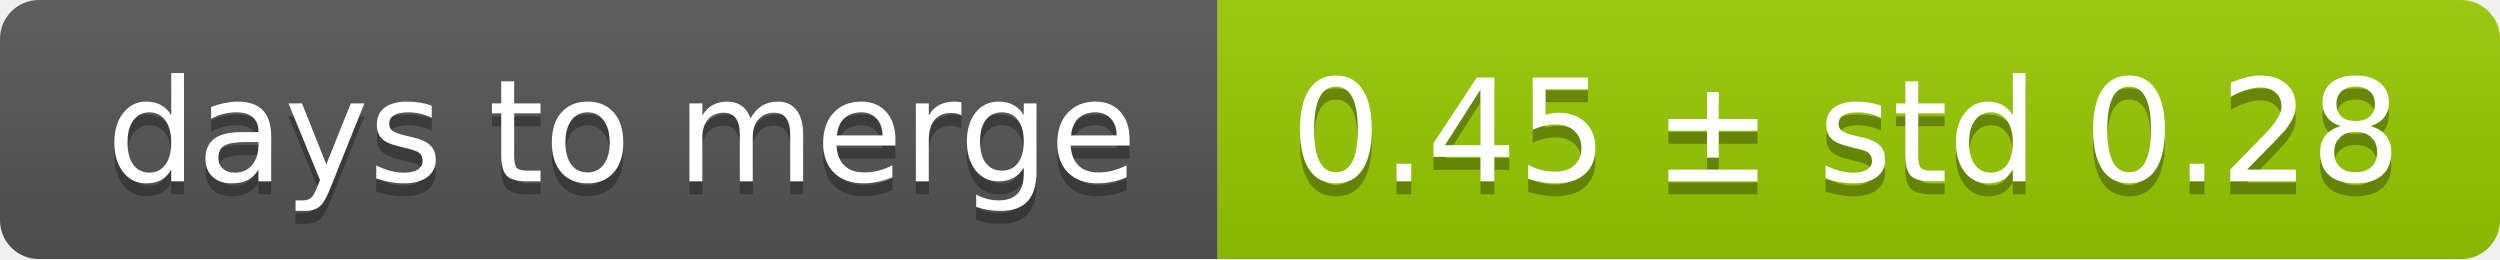
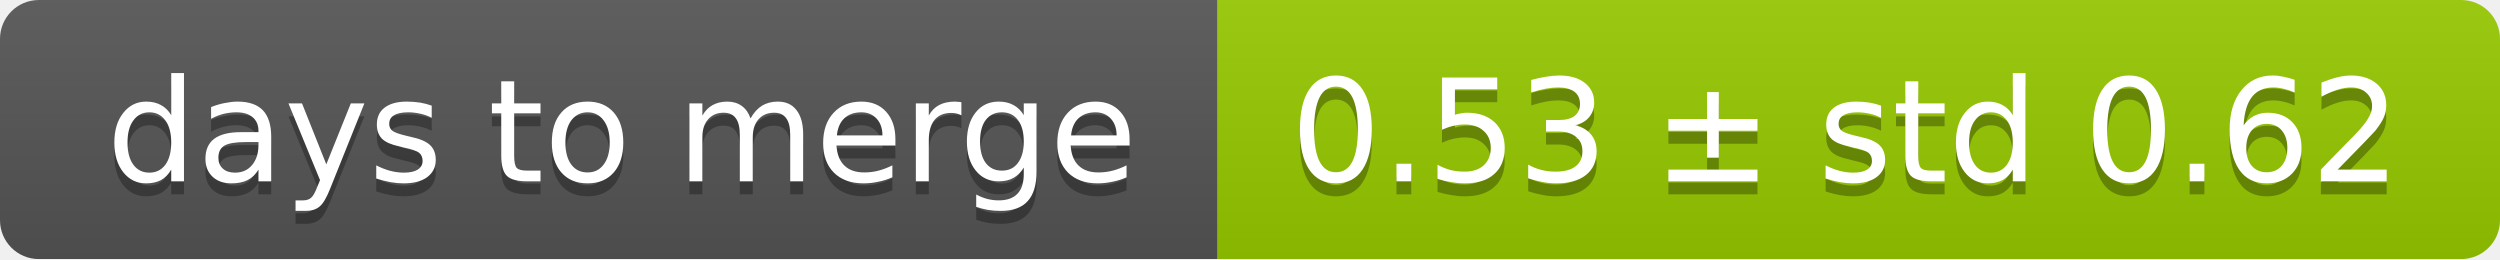
<svg xmlns="http://www.w3.org/2000/svg" width="193" height="20">
  <linearGradient id="smooth" x2="0" y2="100%">
    <stop offset="0" stop-color="#bbb" stop-opacity=".1" />
    <stop offset="1" stop-opacity=".1" />
  </linearGradient>
  <mask id="round">
    <rect width="193" height="20" rx="3" fill="#fff" />
  </mask>
  <g mask="url(#round)">
    <rect width="94" height="20" fill="#555" />
    <rect x="94" width="99" height="20" fill="#97ca00" />
    <rect width="193" height="20" fill="url(#smooth)" />
  </g>
  <g fill="#fff" text-anchor="middle" font-family="DejaVu Sans,Verdana,Geneva,sans-serif" font-size="11">
    <text x="48" y="15" fill="#010101" fill-opacity=".3">days to merge</text>
    <text x="48" y="14">days to merge</text>
-     <text x="142.5" y="15" fill="#010101" fill-opacity=".3">0.45 ± std 0.28</text>
-     <text x="142.5" y="14">0.45 ± std 0.28</text>
+     <text x="142.5" y="15" fill="#010101" fill-opacity=".3">0.53 ± std 0.62</text>
+     <text x="142.5" y="14">0.53 ± std 0.62</text>
  </g>
</svg>
